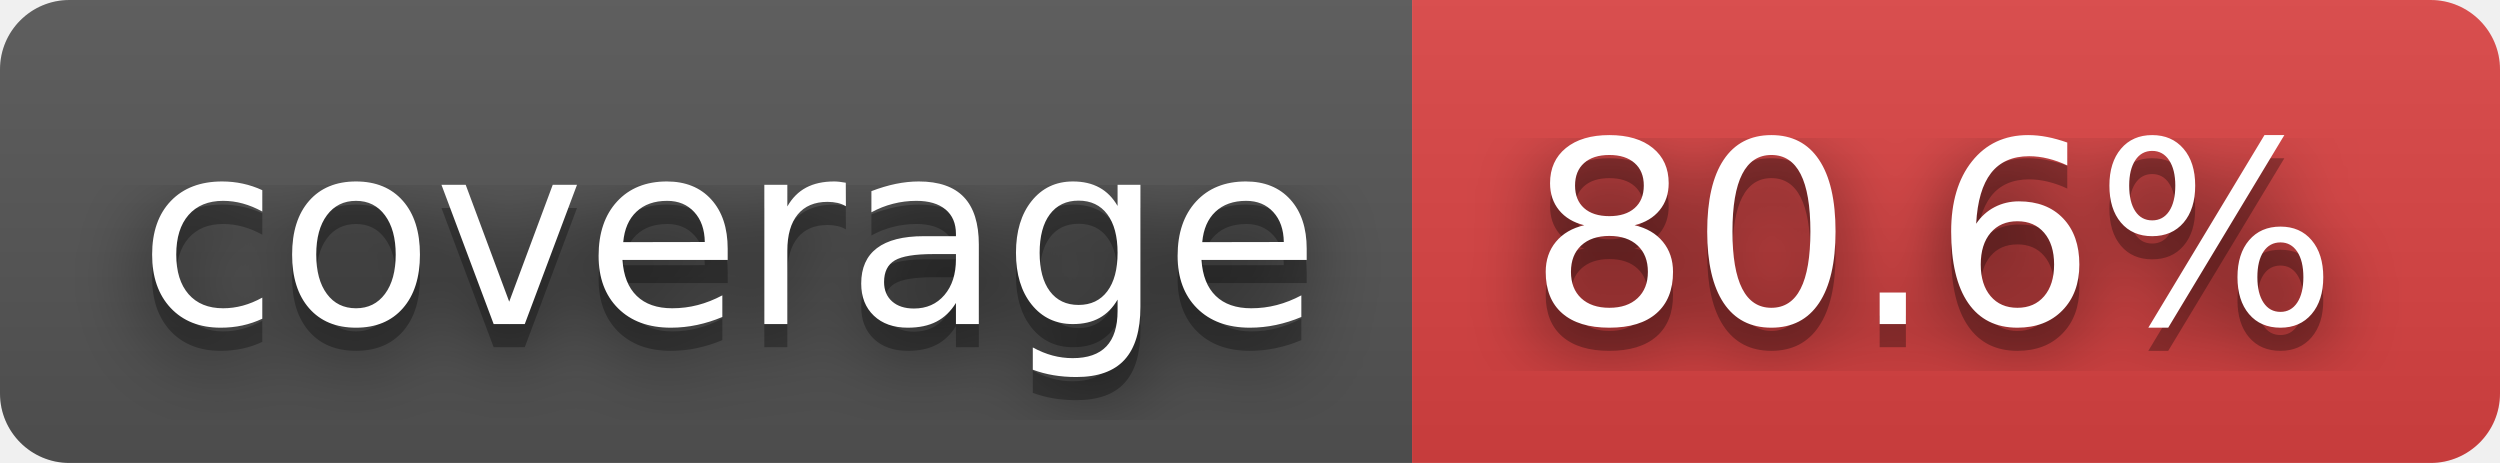
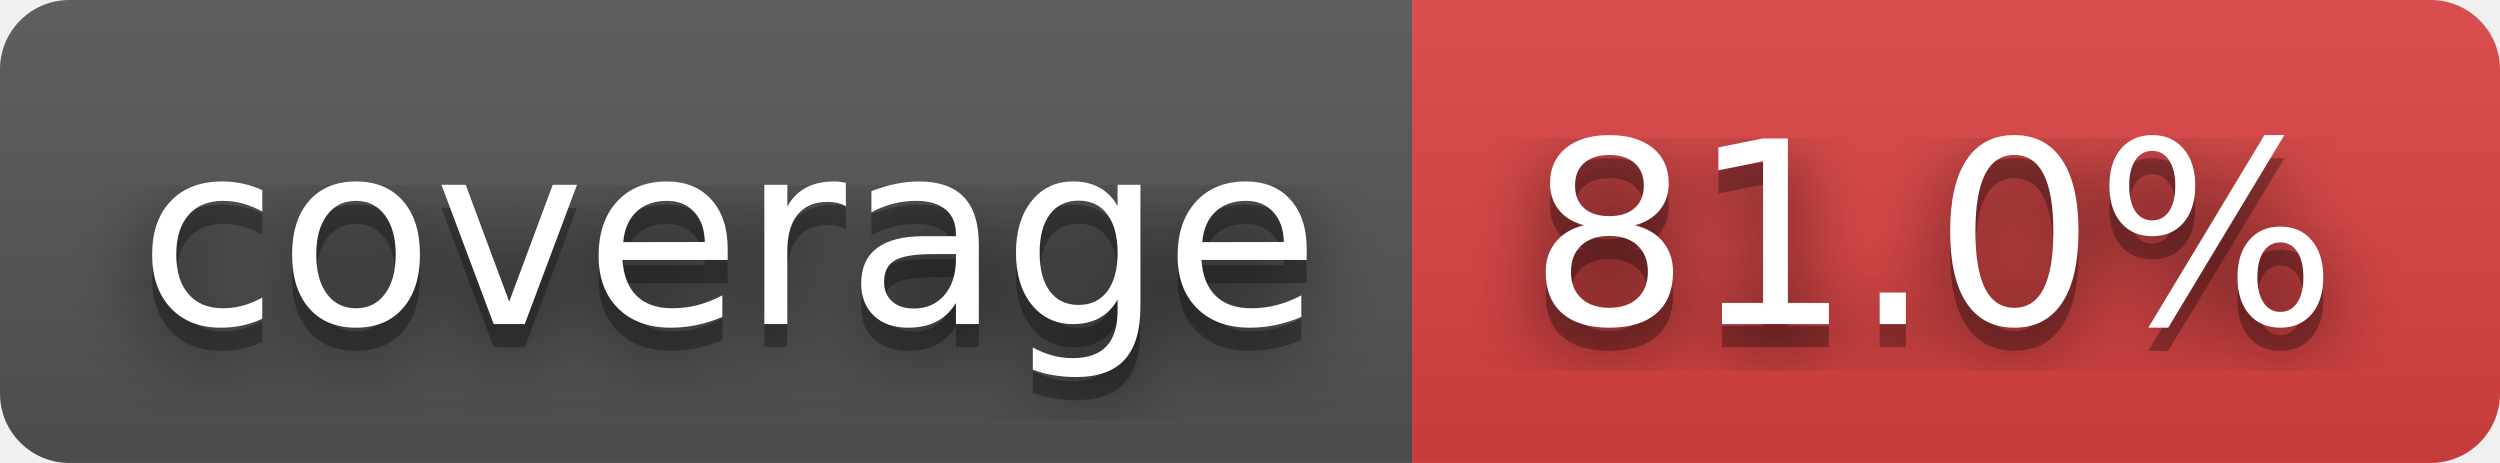
- <svg xmlns="http://www.w3.org/2000/svg" width="108" height="20" role="img" aria-label="coverage: 80.6%">
+ <svg xmlns="http://www.w3.org/2000/svg" width="108" height="20" role="img" aria-label="coverage: 81.0%">
  <filter id="blur">
    <feGaussianBlur stdDeviation="16" />
  </filter>
  <linearGradient id="s" x2="0" y2="100%">
    <stop offset="0" stop-color="#bbb" stop-opacity=".1" />
    <stop offset="1" stop-opacity=".1" />
  </linearGradient>
  <clipPath id="r">
    <rect width="108" height="20" rx="3" />
  </clipPath>
  <g clip-path="url(#r)">
    <rect width="61" height="20" fill="#555" />
    <rect x="61" width="47" height="20" fill="#dd4343" />
    <rect width="108" height="20" fill="url(#s)" />
  </g>
  <g fill="#fff" text-anchor="middle" font-family="Verdana,Geneva,DejaVu Sans,sans-serif" text-rendering="geometricPrecision" font-size="110">
    <g transform="scale(.1)">
      <g aria-hidden="true" fill="#010101">
        <text x="315" y="150" fill-opacity=".8" filter="url(#blur)" textLength="510">coverage</text>
        <text x="315" y="150" fill-opacity=".3" textLength="510">coverage</text>
      </g>
      <text x="315" y="140" textLength="510">coverage</text>
    </g>
    <g transform="scale(.1)">
      <g aria-hidden="true" fill="#010101">
-         <text x="835" y="150" fill-opacity=".8" filter="url(#blur)" textLength="370">80.6%</text>
-         <text x="835" y="150" fill-opacity=".3" textLength="370">80.6%</text>
+         <text x="835" y="150" fill-opacity=".8" filter="url(#blur)" textLength="370">81.0%</text>
+         <text x="835" y="150" fill-opacity=".3" textLength="370">81.0%</text>
      </g>
-       <text x="835" y="140" textLength="370">80.6%</text>
+       <text x="835" y="140" textLength="370">81.0%</text>
    </g>
  </g>
</svg>
